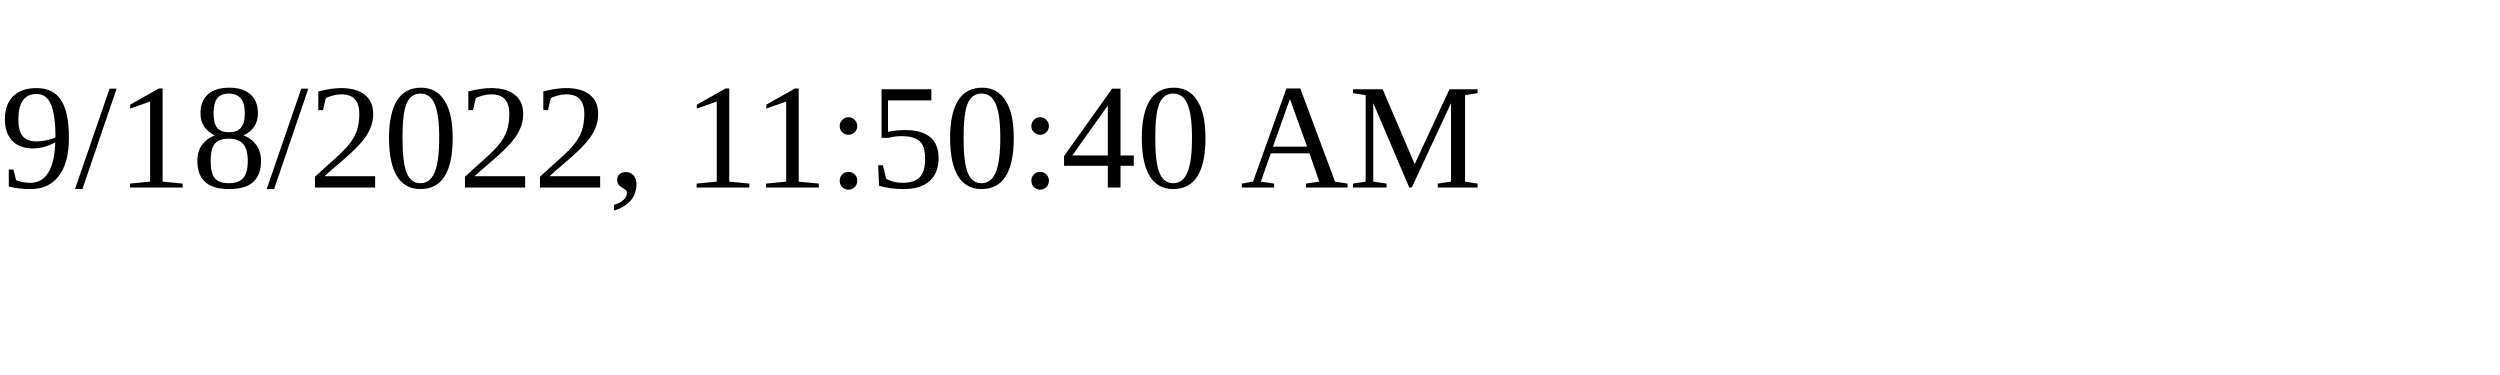
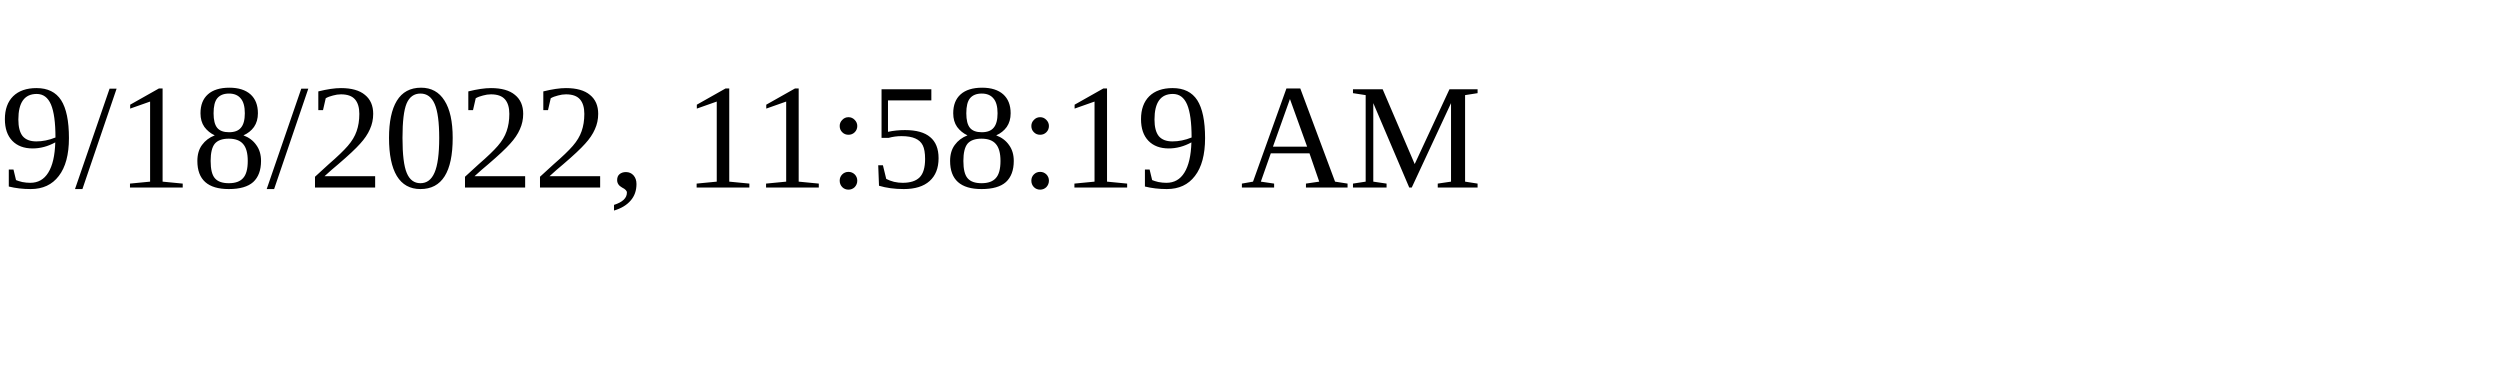
<svg xmlns="http://www.w3.org/2000/svg" height="30" width="200">
-   <text x="0" y="15">9/18/2022, 11:50:40 AM</text>
+   <text x="0" y="15">9/18/2022, 11:58:19 AM</text>
</svg>
